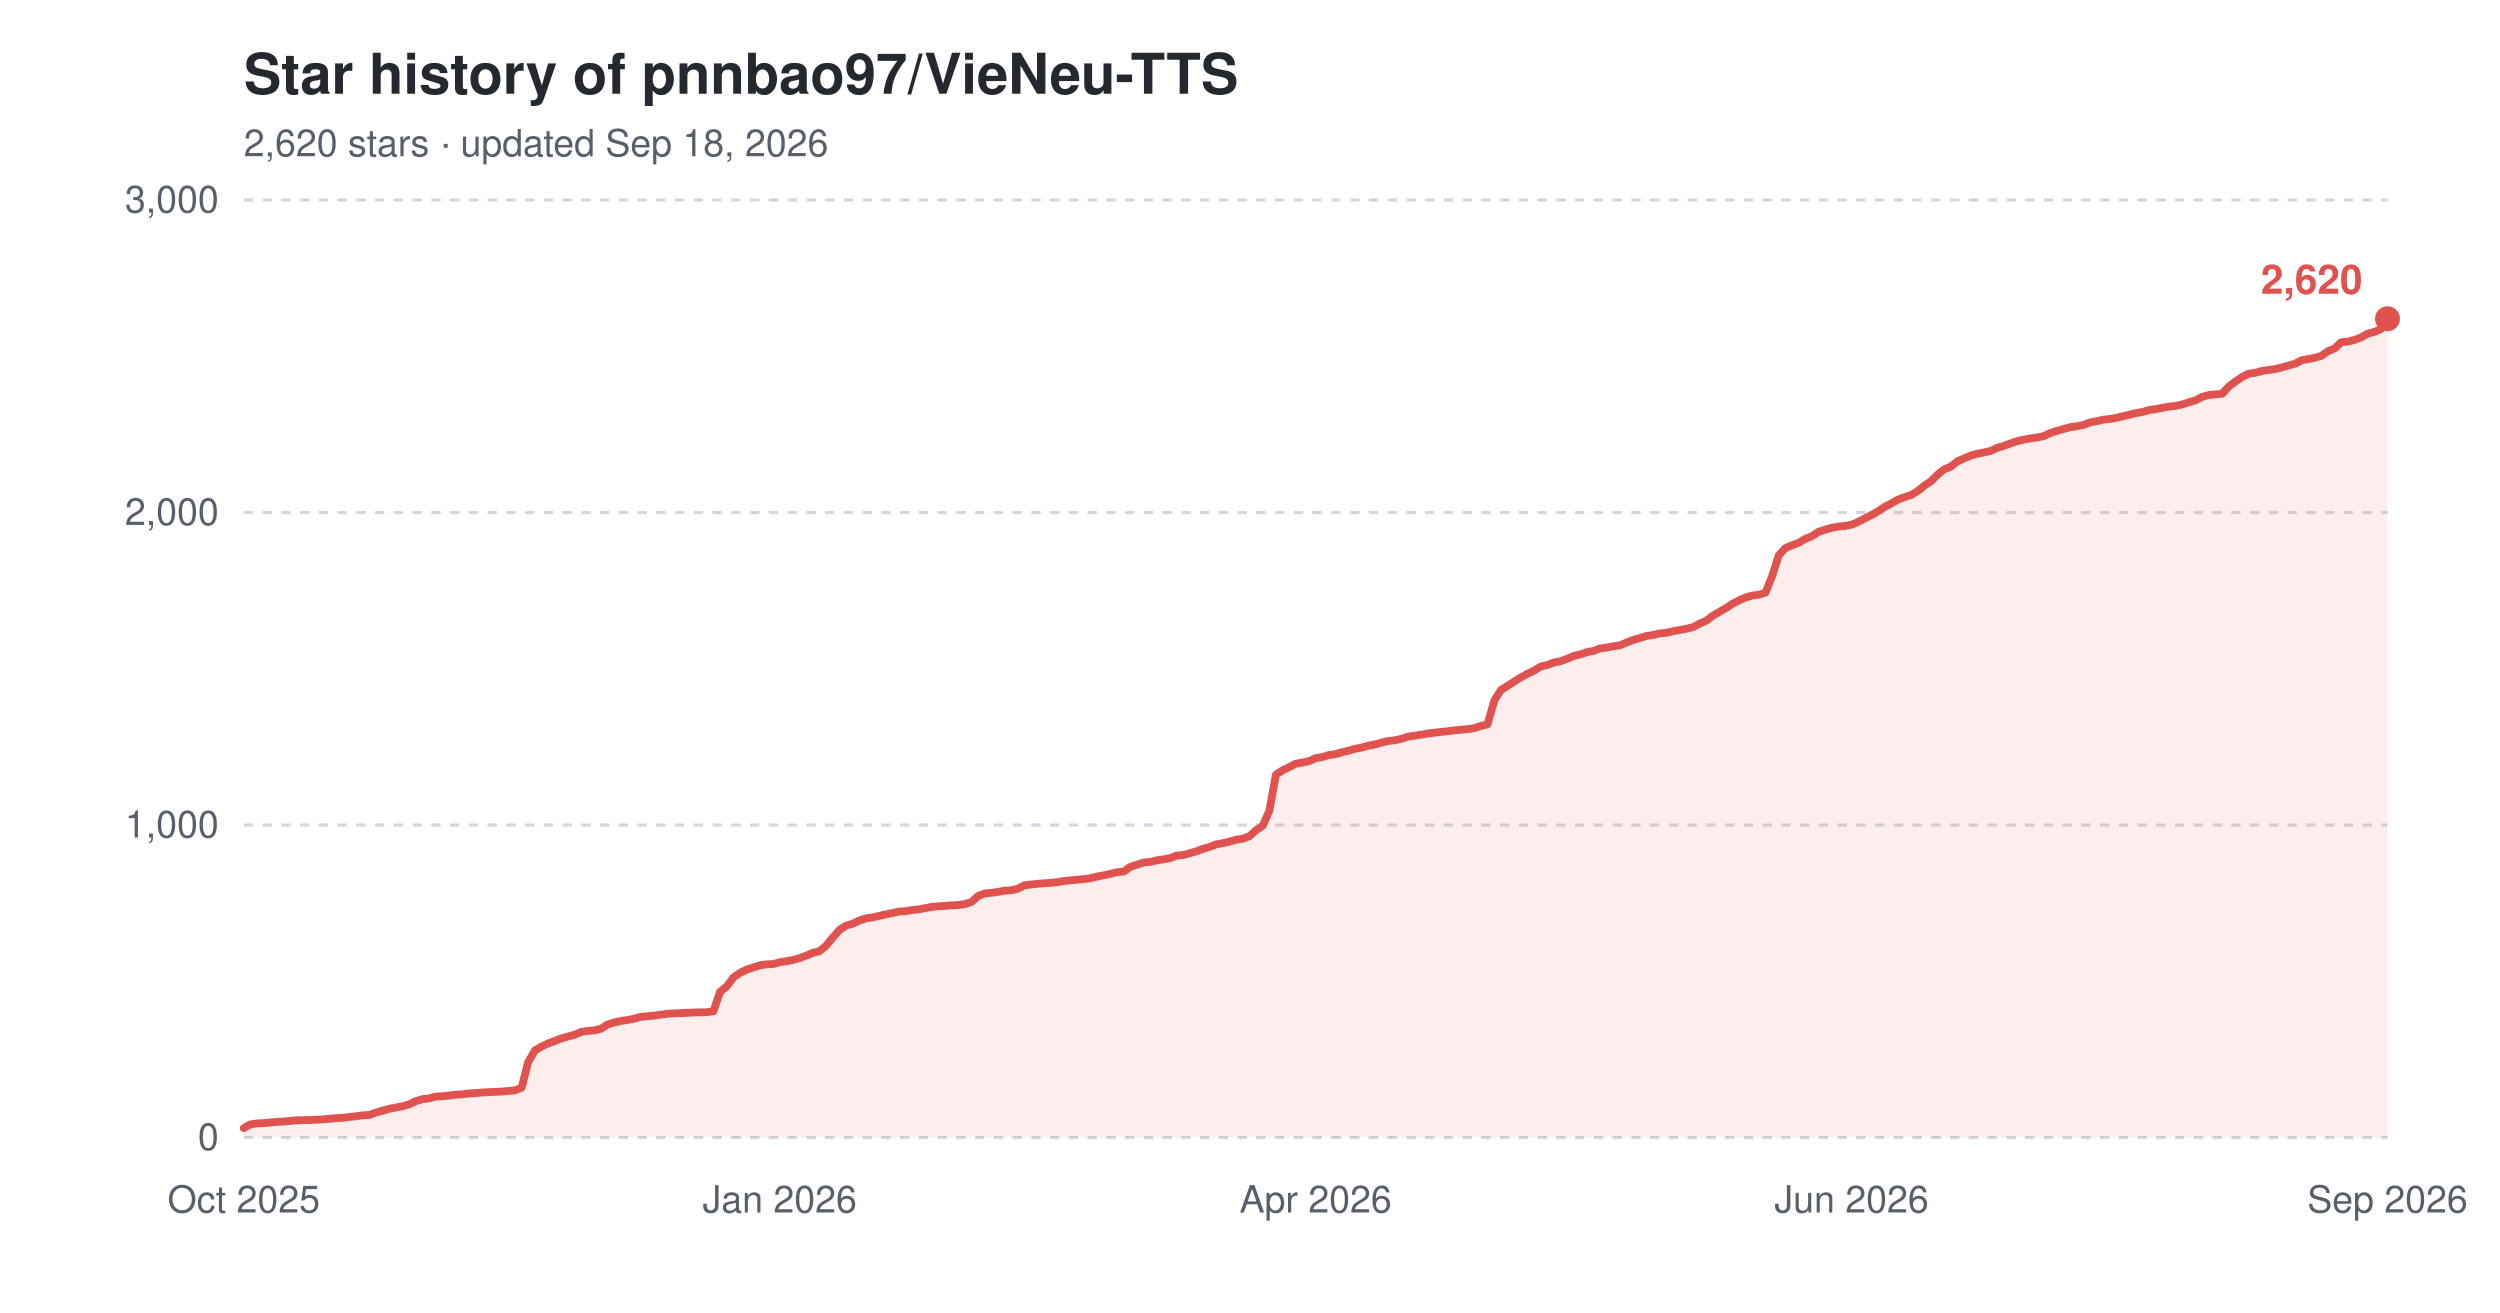
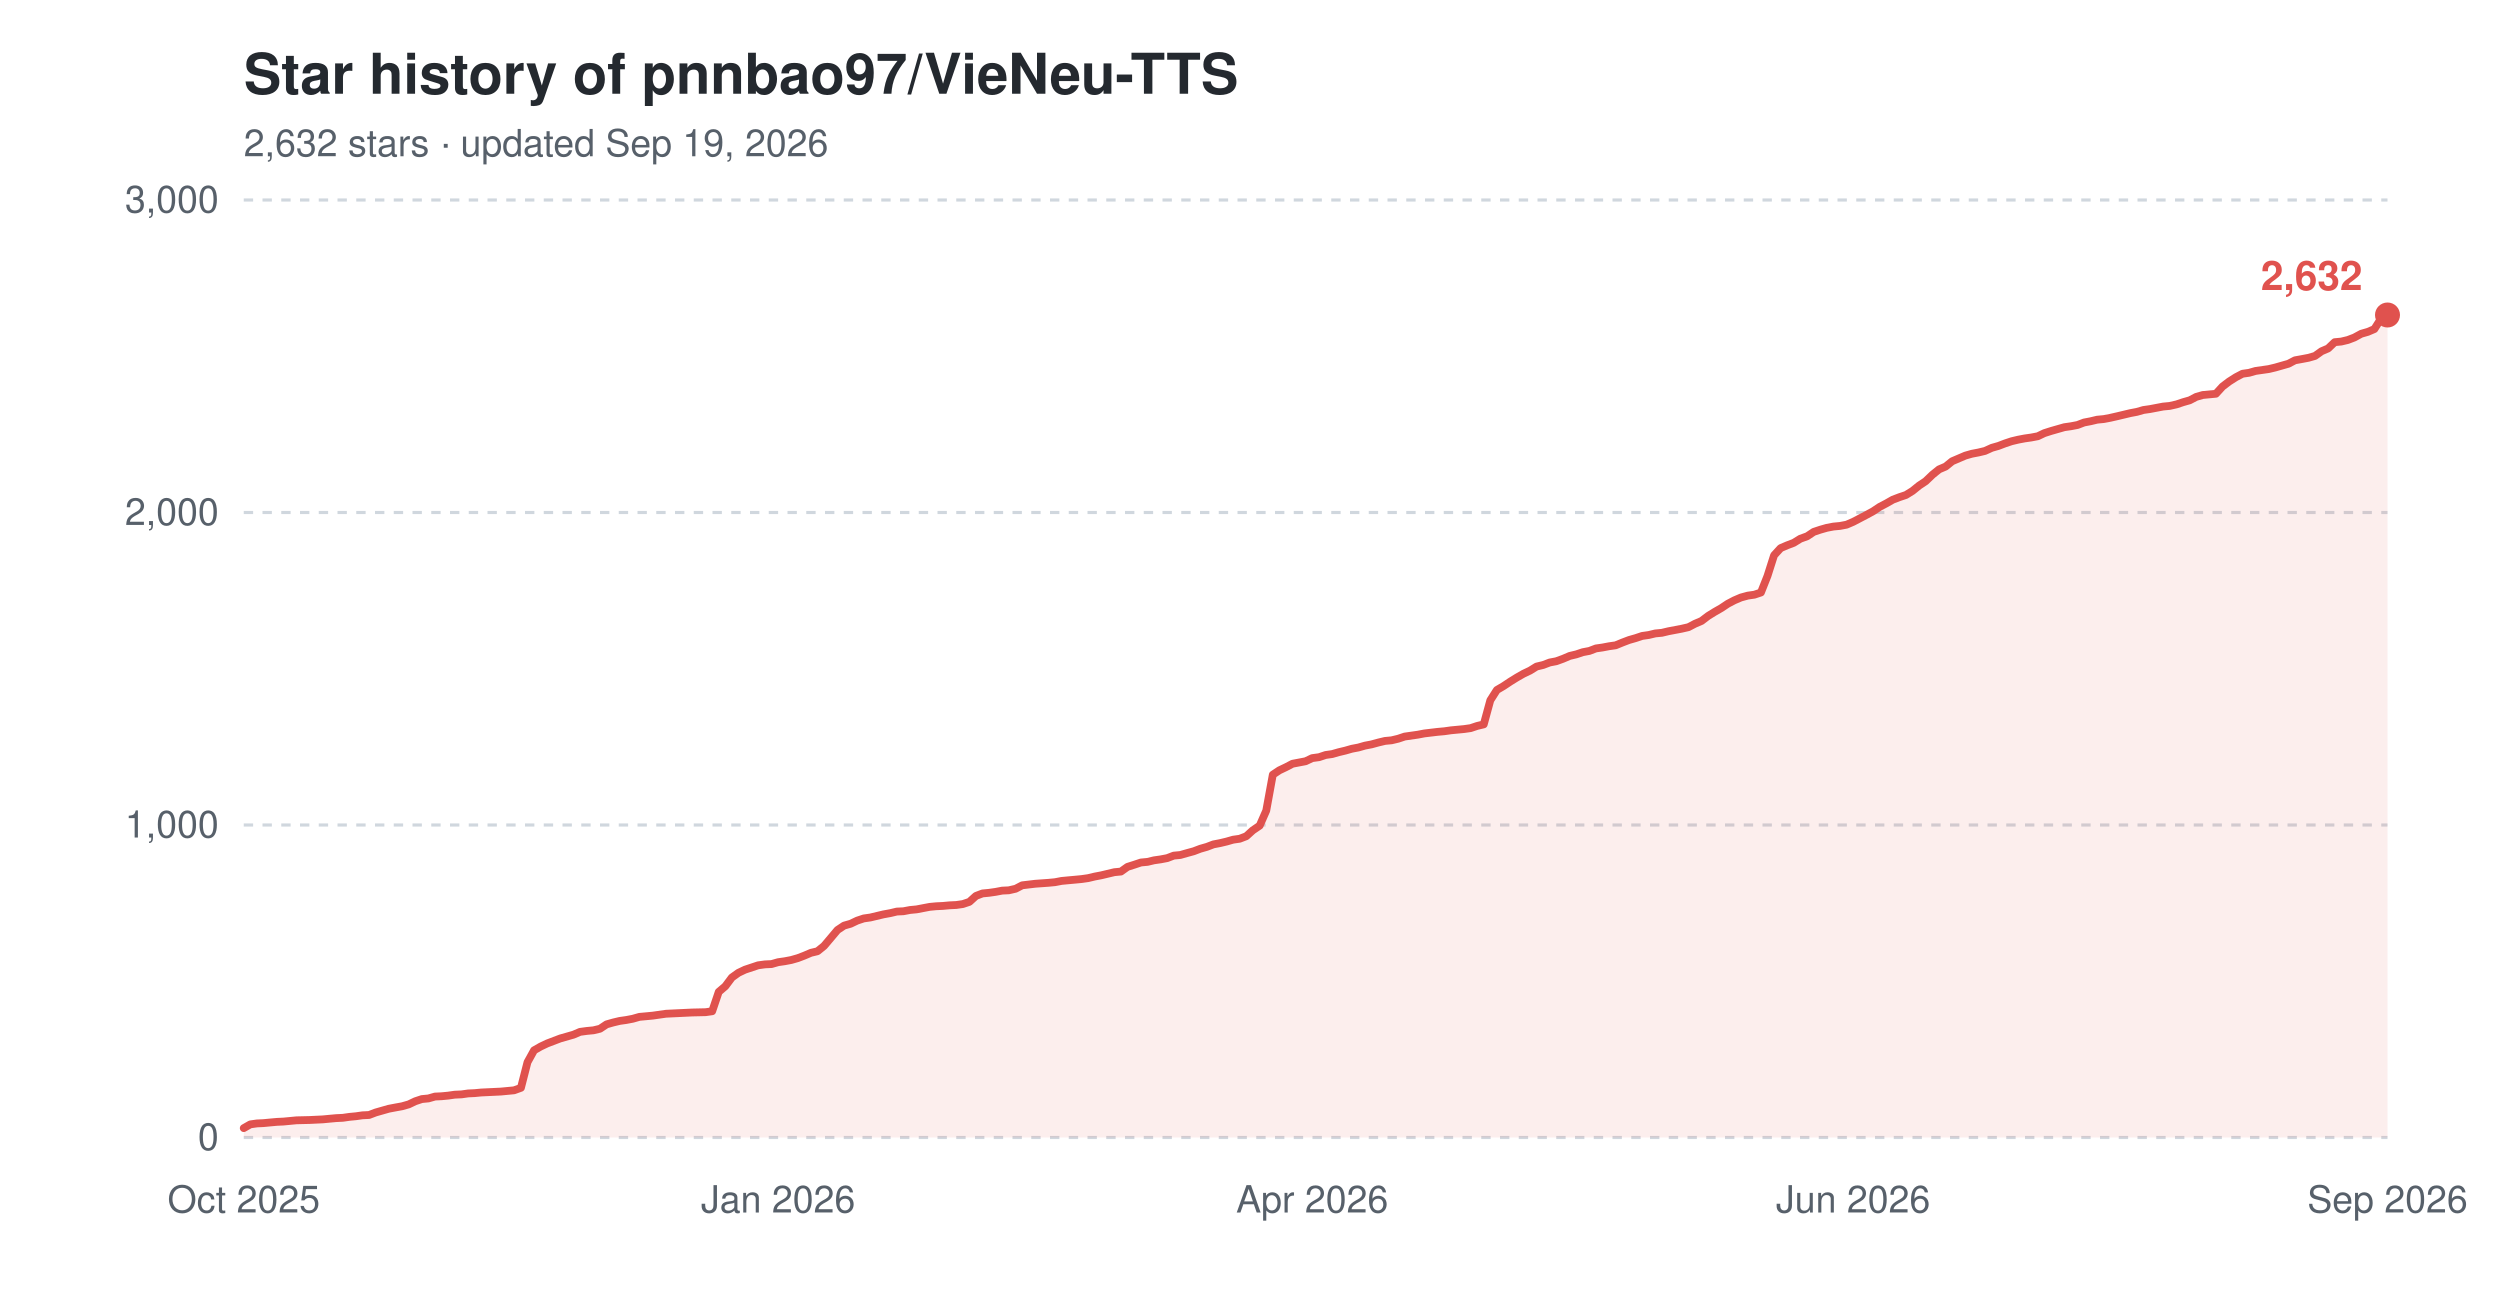
<svg xmlns="http://www.w3.org/2000/svg" width="800" height="420" viewBox="0 0 800 420" role="img" aria-label="Star history of pnnbao97/VieNeu-TTS">
  <text x="78" y="30" font-family="-apple-system,'Segoe UI',Helvetica,Arial,sans-serif" font-size="18" font-weight="600" fill="#24292f">Star history of pnnbao97/VieNeu-TTS</text>
-   <text x="78" y="50" font-family="-apple-system,'Segoe UI',Helvetica,Arial,sans-serif" font-size="12" fill="#57606a">2,620 stars · updated Sep 18, 2026</text>
+   <text x="78" y="50" font-family="-apple-system,'Segoe UI',Helvetica,Arial,sans-serif" font-size="12" fill="#57606a">2,632 stars · updated Sep 19, 2026</text>
  <line x1="78" y1="364.0" x2="764" y2="364.0" stroke="#d0d7de" stroke-width="1" stroke-dasharray="3,3" />
  <text x="70" y="368.0" font-family="-apple-system,'Segoe UI',Helvetica,Arial,sans-serif" font-size="12" text-anchor="end" fill="#57606a">0</text>
  <line x1="78" y1="264.0" x2="764" y2="264.0" stroke="#d0d7de" stroke-width="1" stroke-dasharray="3,3" />
  <text x="70" y="268.0" font-family="-apple-system,'Segoe UI',Helvetica,Arial,sans-serif" font-size="12" text-anchor="end" fill="#57606a">1,000</text>
  <line x1="78" y1="164.0" x2="764" y2="164.0" stroke="#d0d7de" stroke-width="1" stroke-dasharray="3,3" />
  <text x="70" y="168.0" font-family="-apple-system,'Segoe UI',Helvetica,Arial,sans-serif" font-size="12" text-anchor="end" fill="#57606a">2,000</text>
  <line x1="78" y1="64.0" x2="764" y2="64.0" stroke="#d0d7de" stroke-width="1" stroke-dasharray="3,3" />
  <text x="70" y="68.0" font-family="-apple-system,'Segoe UI',Helvetica,Arial,sans-serif" font-size="12" text-anchor="end" fill="#57606a">3,000</text>
  <text x="78.0" y="388" font-family="-apple-system,'Segoe UI',Helvetica,Arial,sans-serif" font-size="12" text-anchor="middle" fill="#57606a">Oct 2025</text>
-   <text x="249.5" y="388" font-family="-apple-system,'Segoe UI',Helvetica,Arial,sans-serif" font-size="12" text-anchor="middle" fill="#57606a">Jan 2026</text>
-   <text x="421.0" y="388" font-family="-apple-system,'Segoe UI',Helvetica,Arial,sans-serif" font-size="12" text-anchor="middle" fill="#57606a">Apr 2026</text>
-   <text x="592.5" y="388" font-family="-apple-system,'Segoe UI',Helvetica,Arial,sans-serif" font-size="12" text-anchor="middle" fill="#57606a">Jun 2026</text>
+   <text x="249.0" y="388" font-family="-apple-system,'Segoe UI',Helvetica,Arial,sans-serif" font-size="12" text-anchor="middle" fill="#57606a">Jan 2026</text>
+   <text x="419.9" y="388" font-family="-apple-system,'Segoe UI',Helvetica,Arial,sans-serif" font-size="12" text-anchor="middle" fill="#57606a">Apr 2026</text>
+   <text x="593.0" y="388" font-family="-apple-system,'Segoe UI',Helvetica,Arial,sans-serif" font-size="12" text-anchor="middle" fill="#57606a">Jun 2026</text>
  <text x="764.0" y="388" font-family="-apple-system,'Segoe UI',Helvetica,Arial,sans-serif" font-size="12" text-anchor="middle" fill="#57606a">Sep 2026</text>
-   <path d="M78.0,361.0 L80.1,359.8 L82.2,359.5 L84.4,359.4 L86.5,359.2 L88.6,359.0 L90.7,358.9 L92.8,358.7 L94.9,358.5 L99.2,358.4 L103.4,358.2 L105.5,358.0 L107.6,357.8 L109.8,357.7 L111.9,357.4 L114.0,357.2 L116.1,356.9 L118.2,356.8 L120.3,356.0 L122.5,355.4 L124.6,354.8 L126.7,354.4 L128.8,354.0 L130.9,353.4 L133.0,352.4 L135.2,351.7 L137.3,351.5 L139.4,350.9 L141.5,350.8 L143.6,350.6 L145.8,350.3 L147.9,350.2 L150.0,349.9 L152.1,349.8 L154.2,349.6 L160.6,349.3 L162.7,349.1 L164.8,348.9 L166.9,348.1 L169.0,339.9 L171.2,336.1 L173.3,334.9 L175.4,333.9 L177.5,333.1 L179.6,332.3 L181.7,331.7 L183.9,331.1 L186.0,330.2 L188.1,329.9 L190.2,329.7 L192.3,329.2 L194.5,327.8 L196.6,327.2 L198.7,326.7 L200.8,326.4 L202.9,326.0 L205.0,325.4 L207.2,325.2 L209.3,325.0 L211.4,324.7 L213.5,324.4 L215.6,324.3 L217.7,324.2 L222.0,324.0 L226.2,323.9 L228.3,323.6 L230.4,317.4 L232.6,315.6 L234.7,312.8 L236.8,311.3 L238.9,310.3 L241.0,309.6 L243.1,308.9 L245.3,308.6 L247.4,308.5 L249.5,307.9 L251.6,307.6 L253.7,307.2 L255.9,306.6 L258.0,305.8 L260.1,304.9 L262.2,304.4 L264.3,302.7 L266.4,300.1 L268.6,297.6 L270.7,296.2 L272.8,295.6 L274.9,294.6 L277.0,293.9 L279.1,293.6 L281.3,293.1 L283.4,292.6 L285.5,292.2 L287.6,291.7 L289.7,291.6 L291.8,291.2 L294.0,291.0 L296.1,290.6 L298.2,290.2 L300.3,290.0 L302.4,289.9 L304.5,289.7 L306.7,289.6 L308.8,289.3 L310.9,288.6 L313.0,286.7 L315.1,285.9 L317.3,285.7 L319.4,285.4 L321.5,285.0 L323.6,284.9 L325.7,284.4 L327.8,283.3 L332.1,282.8 L336.3,282.5 L338.4,282.3 L340.5,281.9 L342.7,281.7 L344.8,281.5 L346.9,281.3 L349.0,281.0 L351.1,280.5 L353.2,280.1 L355.4,279.6 L357.5,279.1 L359.6,278.9 L361.7,277.4 L363.8,276.7 L366.0,276.0 L368.1,275.8 L370.2,275.3 L372.3,275.0 L374.4,274.6 L376.5,273.8 L378.7,273.6 L380.8,273.0 L382.9,272.4 L385.0,271.6 L387.1,271.0 L389.2,270.2 L391.4,269.8 L393.5,269.3 L395.6,268.7 L397.7,268.4 L399.8,267.6 L401.9,265.7 L404.1,264.2 L406.2,259.4 L408.3,247.9 L410.4,246.5 L412.5,245.5 L414.6,244.4 L416.8,244.0 L418.9,243.6 L421.0,242.6 L423.1,242.3 L425.2,241.6 L427.4,241.3 L429.5,240.7 L431.6,240.2 L433.7,239.6 L435.8,239.2 L437.9,238.6 L440.1,238.2 L442.2,237.6 L444.3,237.1 L446.4,236.9 L448.5,236.4 L450.6,235.7 L452.8,235.4 L454.9,235.1 L457.0,234.7 L461.2,234.2 L463.3,234.0 L465.5,233.7 L467.6,233.5 L469.7,233.3 L471.8,233.0 L473.9,232.3 L476.0,231.8 L478.2,224.1 L480.3,220.8 L482.4,219.5 L484.5,218.1 L486.6,216.8 L488.8,215.6 L490.9,214.6 L493.0,213.3 L495.1,212.8 L497.2,212.0 L499.3,211.6 L501.5,210.8 L503.6,209.9 L505.7,209.4 L507.8,208.7 L509.9,208.3 L512.0,207.5 L514.2,207.2 L516.3,206.8 L518.4,206.5 L520.5,205.6 L522.6,204.8 L524.7,204.2 L526.9,203.5 L529.0,203.2 L531.1,202.7 L533.2,202.5 L535.3,202.0 L537.5,201.6 L539.6,201.2 L541.7,200.7 L543.8,199.6 L545.9,198.7 L548.0,197.1 L550.2,195.8 L552.3,194.6 L554.4,193.2 L556.5,192.1 L558.6,191.2 L560.7,190.6 L562.9,190.3 L565.0,189.6 L567.1,184.3 L569.2,177.7 L571.3,175.4 L573.4,174.5 L575.6,173.7 L577.7,172.4 L579.8,171.6 L581.9,170.2 L584.0,169.5 L586.1,168.9 L588.3,168.5 L590.4,168.3 L592.5,167.9 L594.6,167.0 L596.7,165.9 L598.9,164.8 L601.0,163.6 L603.1,162.2 L605.2,161.1 L607.3,159.9 L609.4,159.1 L611.6,158.4 L613.7,157.1 L615.8,155.4 L617.9,154.0 L620.0,151.9 L622.1,150.2 L624.3,149.3 L626.4,147.6 L628.5,146.7 L630.6,145.8 L632.7,145.2 L634.8,144.8 L637.0,144.3 L639.1,143.3 L641.2,142.7 L643.3,141.9 L645.4,141.2 L647.5,140.7 L649.7,140.3 L651.8,140.0 L653.9,139.6 L656.0,138.6 L658.1,137.9 L660.3,137.3 L662.4,136.7 L664.5,136.4 L666.6,136.0 L668.7,135.2 L670.8,134.8 L673.0,134.3 L675.1,134.1 L677.2,133.7 L679.3,133.2 L681.4,132.7 L683.5,132.2 L685.7,131.8 L687.8,131.2 L689.9,130.9 L692.0,130.5 L694.1,130.1 L696.2,129.9 L698.4,129.4 L700.5,128.7 L702.6,128.1 L704.7,127.0 L706.8,126.4 L709.0,126.2 L711.1,126.0 L713.2,123.7 L715.3,122.1 L717.4,120.7 L719.5,119.6 L721.7,119.3 L723.8,118.7 L725.9,118.4 L728.0,118.1 L730.1,117.6 L732.2,117.0 L734.4,116.4 L736.5,115.3 L738.6,114.9 L740.7,114.5 L742.8,113.9 L744.9,112.4 L747.1,111.5 L749.2,109.5 L751.3,109.3 L753.4,108.8 L755.5,108.0 L757.6,106.8 L759.8,106.2 L761.9,105.3 L764.0,102.0 L764.0,364.0 L78.0,364.0 Z" fill="#e0524e" fill-opacity="0.10" />
-   <path d="M78.0,361.0 L80.1,359.8 L82.2,359.5 L84.4,359.4 L86.5,359.2 L88.6,359.0 L90.7,358.9 L92.8,358.7 L94.9,358.5 L99.2,358.4 L103.4,358.2 L105.5,358.0 L107.6,357.8 L109.8,357.7 L111.9,357.4 L114.0,357.2 L116.1,356.9 L118.2,356.8 L120.3,356.0 L122.5,355.4 L124.6,354.8 L126.7,354.4 L128.8,354.0 L130.9,353.4 L133.0,352.4 L135.2,351.7 L137.3,351.5 L139.4,350.9 L141.5,350.8 L143.6,350.6 L145.8,350.3 L147.9,350.2 L150.0,349.9 L152.1,349.8 L154.2,349.6 L160.6,349.3 L162.7,349.1 L164.8,348.9 L166.9,348.1 L169.0,339.9 L171.2,336.1 L173.3,334.9 L175.4,333.9 L177.5,333.1 L179.6,332.3 L181.7,331.7 L183.9,331.1 L186.0,330.2 L188.1,329.9 L190.2,329.7 L192.3,329.2 L194.5,327.8 L196.6,327.2 L198.7,326.7 L200.8,326.4 L202.9,326.0 L205.0,325.4 L207.2,325.2 L209.3,325.0 L211.4,324.7 L213.5,324.4 L215.6,324.3 L217.7,324.2 L222.0,324.0 L226.2,323.9 L228.3,323.6 L230.4,317.4 L232.6,315.6 L234.7,312.8 L236.8,311.3 L238.9,310.3 L241.0,309.6 L243.1,308.9 L245.3,308.6 L247.4,308.5 L249.5,307.9 L251.6,307.6 L253.7,307.2 L255.9,306.6 L258.0,305.8 L260.1,304.9 L262.2,304.4 L264.3,302.7 L266.4,300.1 L268.6,297.6 L270.7,296.2 L272.8,295.6 L274.9,294.6 L277.0,293.9 L279.1,293.6 L281.3,293.1 L283.4,292.6 L285.5,292.2 L287.6,291.7 L289.7,291.6 L291.8,291.2 L294.0,291.0 L296.1,290.6 L298.2,290.2 L300.3,290.0 L302.4,289.9 L304.5,289.7 L306.7,289.6 L308.8,289.3 L310.9,288.6 L313.0,286.7 L315.1,285.9 L317.3,285.7 L319.4,285.4 L321.5,285.0 L323.6,284.9 L325.7,284.4 L327.8,283.3 L332.1,282.8 L336.3,282.5 L338.4,282.3 L340.5,281.9 L342.7,281.7 L344.8,281.5 L346.9,281.3 L349.0,281.0 L351.1,280.5 L353.2,280.1 L355.4,279.6 L357.5,279.1 L359.6,278.9 L361.7,277.4 L363.8,276.7 L366.0,276.0 L368.1,275.8 L370.2,275.3 L372.3,275.0 L374.4,274.6 L376.5,273.8 L378.7,273.6 L380.8,273.0 L382.9,272.4 L385.0,271.6 L387.1,271.0 L389.2,270.2 L391.4,269.8 L393.5,269.3 L395.6,268.7 L397.7,268.4 L399.8,267.6 L401.9,265.7 L404.1,264.2 L406.2,259.4 L408.3,247.9 L410.4,246.5 L412.5,245.5 L414.6,244.4 L416.8,244.0 L418.9,243.6 L421.0,242.6 L423.1,242.3 L425.2,241.6 L427.4,241.3 L429.5,240.7 L431.6,240.2 L433.7,239.6 L435.8,239.2 L437.9,238.6 L440.1,238.2 L442.2,237.6 L444.3,237.1 L446.4,236.9 L448.5,236.4 L450.6,235.7 L452.8,235.4 L454.9,235.1 L457.0,234.7 L461.2,234.2 L463.3,234.0 L465.5,233.7 L467.6,233.5 L469.7,233.3 L471.8,233.0 L473.9,232.3 L476.0,231.8 L478.2,224.1 L480.3,220.8 L482.4,219.5 L484.5,218.1 L486.6,216.8 L488.8,215.6 L490.9,214.6 L493.0,213.3 L495.1,212.8 L497.2,212.0 L499.3,211.6 L501.5,210.8 L503.6,209.9 L505.7,209.4 L507.8,208.7 L509.9,208.3 L512.0,207.5 L514.2,207.2 L516.3,206.8 L518.4,206.5 L520.5,205.6 L522.6,204.8 L524.7,204.2 L526.9,203.5 L529.0,203.2 L531.1,202.7 L533.2,202.5 L535.3,202.0 L537.5,201.6 L539.6,201.2 L541.7,200.7 L543.8,199.6 L545.9,198.7 L548.0,197.1 L550.2,195.8 L552.3,194.6 L554.4,193.2 L556.5,192.1 L558.6,191.2 L560.7,190.6 L562.9,190.3 L565.0,189.6 L567.1,184.3 L569.2,177.7 L571.3,175.4 L573.4,174.5 L575.6,173.7 L577.7,172.4 L579.8,171.6 L581.9,170.2 L584.0,169.5 L586.1,168.9 L588.3,168.5 L590.4,168.3 L592.5,167.9 L594.6,167.0 L596.7,165.9 L598.9,164.8 L601.0,163.6 L603.1,162.2 L605.2,161.1 L607.3,159.9 L609.4,159.1 L611.6,158.4 L613.7,157.1 L615.8,155.4 L617.9,154.0 L620.0,151.9 L622.1,150.2 L624.3,149.3 L626.4,147.6 L628.5,146.7 L630.6,145.8 L632.7,145.2 L634.8,144.8 L637.0,144.3 L639.1,143.3 L641.2,142.7 L643.3,141.9 L645.4,141.2 L647.5,140.7 L649.7,140.3 L651.8,140.0 L653.9,139.6 L656.0,138.6 L658.1,137.9 L660.3,137.3 L662.4,136.7 L664.5,136.4 L666.6,136.0 L668.7,135.2 L670.8,134.8 L673.0,134.3 L675.1,134.1 L677.2,133.7 L679.3,133.2 L681.4,132.7 L683.5,132.2 L685.7,131.8 L687.8,131.2 L689.9,130.9 L692.0,130.5 L694.1,130.1 L696.2,129.9 L698.4,129.4 L700.5,128.7 L702.6,128.1 L704.7,127.0 L706.8,126.4 L709.0,126.2 L711.1,126.0 L713.2,123.7 L715.3,122.1 L717.4,120.7 L719.5,119.6 L721.7,119.3 L723.8,118.7 L725.9,118.4 L728.0,118.1 L730.1,117.6 L732.2,117.0 L734.4,116.4 L736.5,115.3 L738.6,114.9 L740.7,114.5 L742.8,113.9 L744.9,112.4 L747.1,111.5 L749.2,109.5 L751.3,109.3 L753.4,108.8 L755.5,108.0 L757.6,106.8 L759.8,106.2 L761.9,105.3 L764.0,102.0" fill="none" stroke="#e0524e" stroke-width="2.5" stroke-linejoin="round" stroke-linecap="round" />
-   <circle cx="764.0" cy="102.0" r="4" fill="#e0524e" />
-   <text x="756.0" y="94.0" font-family="-apple-system,'Segoe UI',Helvetica,Arial,sans-serif" font-size="13" font-weight="600" text-anchor="end" fill="#e0524e">2,620</text>
+   <path d="M78.0,361.0 L80.1,359.8 L82.2,359.5 L84.3,359.4 L86.4,359.2 L88.6,359.0 L90.7,358.9 L92.8,358.7 L94.9,358.5 L99.1,358.4 L103.3,358.2 L105.4,358.0 L107.6,357.8 L109.7,357.7 L111.8,357.4 L113.9,357.2 L116.0,356.9 L118.1,356.8 L120.2,356.0 L122.3,355.4 L124.4,354.8 L126.5,354.4 L128.7,354.0 L130.8,353.4 L132.9,352.4 L135.0,351.7 L137.1,351.5 L139.2,350.9 L141.3,350.8 L143.4,350.6 L145.5,350.3 L147.7,350.2 L149.8,349.9 L151.9,349.8 L154.0,349.6 L160.3,349.3 L162.4,349.1 L164.5,348.9 L166.7,348.1 L168.8,339.9 L170.9,336.1 L173.0,334.9 L175.1,333.9 L177.2,333.1 L179.3,332.3 L181.4,331.7 L183.5,331.1 L185.6,330.2 L187.8,329.9 L189.9,329.7 L192.0,329.2 L194.1,327.8 L196.2,327.2 L198.3,326.7 L200.4,326.4 L202.5,326.0 L204.6,325.4 L206.8,325.2 L208.9,325.0 L211.0,324.7 L213.1,324.4 L215.2,324.3 L217.3,324.2 L221.5,324.0 L225.8,323.9 L227.9,323.6 L230.0,317.4 L232.1,315.6 L234.2,312.8 L236.3,311.3 L238.4,310.3 L240.5,309.6 L242.6,308.9 L244.8,308.6 L246.9,308.5 L249.0,307.9 L251.1,307.6 L253.2,307.2 L255.3,306.6 L257.4,305.8 L259.5,304.9 L261.6,304.4 L263.7,302.7 L265.9,300.1 L268.0,297.6 L270.1,296.2 L272.2,295.6 L274.3,294.6 L276.4,293.9 L278.5,293.6 L280.6,293.1 L282.7,292.6 L284.9,292.2 L287.0,291.7 L289.1,291.6 L291.2,291.2 L293.3,291.0 L295.4,290.6 L297.5,290.2 L299.6,290.0 L301.7,289.9 L303.9,289.7 L306.0,289.6 L308.1,289.3 L310.2,288.6 L312.3,286.7 L314.4,285.9 L316.5,285.7 L318.6,285.4 L320.7,285.0 L322.8,284.9 L325.0,284.4 L327.1,283.3 L331.3,282.8 L335.5,282.5 L337.6,282.3 L339.7,281.9 L341.8,281.7 L344.0,281.5 L346.1,281.3 L348.2,281.0 L350.3,280.5 L352.4,280.1 L354.5,279.6 L356.6,279.1 L358.7,278.9 L360.8,277.4 L363.0,276.7 L365.1,276.0 L367.2,275.8 L369.3,275.3 L371.4,275.0 L373.5,274.6 L375.6,273.8 L377.7,273.6 L379.8,273.0 L382.0,272.4 L384.1,271.6 L386.2,271.0 L388.3,270.2 L390.4,269.8 L392.5,269.3 L394.6,268.7 L396.7,268.4 L398.8,267.6 L400.9,265.7 L403.1,264.2 L405.2,259.4 L407.3,247.9 L409.4,246.5 L411.5,245.5 L413.6,244.4 L415.7,244.0 L417.8,243.6 L419.9,242.6 L422.1,242.3 L424.2,241.6 L426.3,241.3 L428.4,240.7 L430.5,240.2 L432.6,239.6 L434.7,239.2 L436.8,238.6 L438.9,238.2 L441.1,237.6 L443.2,237.1 L445.3,236.9 L447.4,236.4 L449.5,235.7 L451.6,235.4 L453.7,235.1 L455.8,234.7 L460.0,234.2 L462.2,234.0 L464.3,233.7 L466.4,233.5 L468.5,233.3 L470.6,233.0 L472.7,232.3 L474.8,231.8 L476.9,224.1 L479.0,220.8 L481.2,219.5 L483.3,218.1 L485.4,216.8 L487.5,215.6 L489.6,214.6 L491.7,213.3 L493.8,212.8 L495.9,212.0 L498.0,211.6 L500.2,210.8 L502.3,209.9 L504.4,209.4 L506.5,208.7 L508.6,208.3 L510.7,207.5 L512.8,207.2 L514.9,206.8 L517.0,206.5 L519.2,205.6 L521.3,204.8 L523.4,204.2 L525.5,203.5 L527.6,203.2 L529.7,202.7 L531.8,202.5 L533.9,202.0 L536.0,201.6 L538.1,201.2 L540.3,200.7 L542.4,199.6 L544.5,198.7 L546.6,197.1 L548.7,195.8 L550.8,194.6 L552.9,193.2 L555.0,192.1 L557.1,191.2 L559.3,190.6 L561.4,190.3 L563.5,189.6 L565.6,184.3 L567.7,177.7 L569.8,175.4 L571.9,174.5 L574.0,173.7 L576.1,172.4 L578.3,171.6 L580.4,170.2 L582.5,169.5 L584.6,168.9 L586.7,168.5 L588.8,168.3 L590.9,167.9 L593.0,167.0 L595.1,165.9 L597.2,164.8 L599.4,163.6 L601.5,162.2 L603.6,161.1 L605.7,159.9 L607.8,159.1 L609.9,158.4 L612.0,157.1 L614.1,155.4 L616.2,154.0 L618.4,151.9 L620.5,150.2 L622.6,149.3 L624.7,147.6 L626.8,146.7 L628.9,145.8 L631.0,145.2 L633.1,144.8 L635.2,144.3 L637.4,143.3 L639.5,142.7 L641.6,141.9 L643.7,141.2 L645.8,140.7 L647.9,140.3 L650.0,140.0 L652.1,139.6 L654.2,138.6 L656.4,137.9 L658.5,137.3 L660.6,136.7 L662.7,136.4 L664.8,136.0 L666.9,135.2 L669.0,134.8 L671.1,134.3 L673.2,134.1 L675.3,133.7 L677.5,133.2 L679.6,132.7 L681.7,132.2 L683.8,131.8 L685.9,131.2 L688.0,130.9 L690.1,130.5 L692.2,130.1 L694.3,129.9 L696.5,129.4 L698.6,128.7 L700.7,128.1 L702.8,127.0 L704.9,126.4 L707.0,126.2 L709.1,126.0 L711.2,123.7 L713.3,122.1 L715.5,120.7 L717.6,119.6 L719.7,119.3 L721.8,118.7 L723.9,118.4 L726.0,118.1 L728.1,117.6 L730.2,117.0 L732.3,116.4 L734.4,115.3 L736.6,114.9 L738.7,114.5 L740.8,113.9 L742.9,112.4 L745.0,111.5 L747.1,109.5 L749.2,109.3 L751.3,108.8 L753.4,108.0 L755.6,106.8 L757.7,106.2 L759.8,105.3 L761.9,102.0 L764.0,100.8 L764.0,364.0 L78.0,364.0 Z" fill="#e0524e" fill-opacity="0.10" />
+   <path d="M78.0,361.0 L80.1,359.8 L82.2,359.5 L84.3,359.4 L86.4,359.2 L88.6,359.0 L90.7,358.9 L92.8,358.7 L94.9,358.5 L99.1,358.4 L103.3,358.2 L105.4,358.0 L107.6,357.8 L109.7,357.7 L111.8,357.4 L113.9,357.2 L116.0,356.9 L118.1,356.8 L120.2,356.0 L122.3,355.4 L124.4,354.8 L126.5,354.4 L128.7,354.0 L130.8,353.4 L132.9,352.4 L135.0,351.7 L137.1,351.5 L139.2,350.9 L141.3,350.8 L143.4,350.6 L145.5,350.3 L147.7,350.2 L149.8,349.9 L151.9,349.8 L154.0,349.6 L160.3,349.3 L162.4,349.1 L164.5,348.9 L166.7,348.1 L168.8,339.9 L170.9,336.1 L173.0,334.9 L175.1,333.9 L177.2,333.1 L179.3,332.3 L181.4,331.7 L183.5,331.1 L185.6,330.2 L187.8,329.9 L189.9,329.7 L192.0,329.2 L194.1,327.8 L196.2,327.2 L198.3,326.7 L200.4,326.4 L202.5,326.0 L204.6,325.4 L206.8,325.2 L208.9,325.0 L211.0,324.7 L213.1,324.4 L215.2,324.3 L217.3,324.2 L221.5,324.0 L225.8,323.9 L227.9,323.6 L230.0,317.4 L232.1,315.6 L234.2,312.8 L236.3,311.3 L238.4,310.3 L240.5,309.6 L242.6,308.9 L244.8,308.6 L246.9,308.5 L249.0,307.9 L251.1,307.6 L253.2,307.2 L255.3,306.6 L257.4,305.8 L259.5,304.9 L261.6,304.4 L263.7,302.7 L265.9,300.1 L268.0,297.6 L270.1,296.2 L272.2,295.6 L274.3,294.6 L276.4,293.9 L278.5,293.6 L280.6,293.1 L282.7,292.6 L284.9,292.2 L287.0,291.7 L289.1,291.6 L291.2,291.2 L293.3,291.0 L295.4,290.6 L297.5,290.2 L299.6,290.0 L301.7,289.9 L303.9,289.7 L306.0,289.6 L308.1,289.3 L310.2,288.6 L312.3,286.7 L314.4,285.9 L316.5,285.7 L318.6,285.4 L320.7,285.0 L322.8,284.9 L325.0,284.4 L327.1,283.3 L331.3,282.8 L335.5,282.5 L337.6,282.3 L339.7,281.9 L341.8,281.7 L344.0,281.5 L346.1,281.3 L348.2,281.0 L350.3,280.5 L352.4,280.1 L354.5,279.6 L356.6,279.1 L358.7,278.9 L360.8,277.4 L363.0,276.7 L365.1,276.0 L367.2,275.8 L369.3,275.3 L371.4,275.0 L373.5,274.6 L375.6,273.8 L377.7,273.6 L379.8,273.0 L382.0,272.4 L384.1,271.6 L386.2,271.0 L388.3,270.2 L390.4,269.8 L392.5,269.3 L394.6,268.7 L396.7,268.4 L398.8,267.6 L400.9,265.7 L403.1,264.2 L405.2,259.4 L407.3,247.9 L409.4,246.5 L411.5,245.5 L413.6,244.4 L415.7,244.0 L417.8,243.6 L419.9,242.6 L422.1,242.3 L424.2,241.6 L426.3,241.3 L428.4,240.7 L430.5,240.2 L432.6,239.6 L434.7,239.2 L436.8,238.6 L438.9,238.2 L441.1,237.6 L443.2,237.1 L445.3,236.9 L447.4,236.4 L449.5,235.7 L451.6,235.4 L453.7,235.1 L455.8,234.7 L460.0,234.2 L462.2,234.0 L464.3,233.7 L466.4,233.5 L468.5,233.3 L470.6,233.0 L472.7,232.3 L474.8,231.8 L476.9,224.1 L479.0,220.8 L481.2,219.5 L483.3,218.1 L485.4,216.8 L487.5,215.6 L489.6,214.6 L491.7,213.3 L493.8,212.8 L495.9,212.0 L498.0,211.6 L500.2,210.8 L502.3,209.9 L504.4,209.4 L506.5,208.7 L508.6,208.3 L510.7,207.5 L512.8,207.2 L514.9,206.8 L517.0,206.5 L519.2,205.6 L521.3,204.8 L523.4,204.2 L525.5,203.5 L527.6,203.2 L529.7,202.7 L531.8,202.5 L533.9,202.0 L536.0,201.6 L538.1,201.2 L540.3,200.7 L542.4,199.6 L544.5,198.7 L546.6,197.1 L548.7,195.8 L550.8,194.6 L552.9,193.2 L555.0,192.1 L557.1,191.2 L559.3,190.6 L561.4,190.3 L563.5,189.6 L565.6,184.3 L567.7,177.7 L569.8,175.4 L571.9,174.5 L574.0,173.7 L576.1,172.4 L578.3,171.6 L580.4,170.2 L582.5,169.5 L584.6,168.9 L586.7,168.5 L588.8,168.3 L590.9,167.9 L593.0,167.0 L595.1,165.9 L597.2,164.8 L599.4,163.6 L601.5,162.2 L603.6,161.1 L605.7,159.9 L607.8,159.1 L609.9,158.4 L612.0,157.1 L614.1,155.4 L616.2,154.0 L618.4,151.9 L620.5,150.2 L622.6,149.3 L624.7,147.6 L626.8,146.7 L628.9,145.8 L631.0,145.2 L633.1,144.8 L635.2,144.3 L637.4,143.3 L639.5,142.7 L641.6,141.9 L643.7,141.2 L645.8,140.7 L647.9,140.3 L650.0,140.0 L652.1,139.6 L654.2,138.6 L656.4,137.9 L658.5,137.3 L660.6,136.7 L662.7,136.4 L664.8,136.0 L666.9,135.2 L669.0,134.8 L671.1,134.3 L673.2,134.1 L675.3,133.7 L677.5,133.2 L679.6,132.7 L681.7,132.2 L683.8,131.8 L685.9,131.2 L688.0,130.9 L690.1,130.5 L692.2,130.1 L694.3,129.9 L696.5,129.4 L698.6,128.7 L700.7,128.1 L702.8,127.0 L704.9,126.4 L707.0,126.2 L709.1,126.0 L711.2,123.7 L713.3,122.1 L715.5,120.7 L717.6,119.6 L719.7,119.3 L721.8,118.7 L723.9,118.4 L726.0,118.1 L728.1,117.6 L730.2,117.0 L732.3,116.4 L734.4,115.3 L736.6,114.9 L738.7,114.5 L740.8,113.9 L742.9,112.4 L745.0,111.5 L747.1,109.5 L749.2,109.3 L751.3,108.8 L753.4,108.0 L755.6,106.8 L757.7,106.2 L759.8,105.3 L761.9,102.0 L764.0,100.8" fill="none" stroke="#e0524e" stroke-width="2.5" stroke-linejoin="round" stroke-linecap="round" />
+   <circle cx="764.0" cy="100.8" r="4" fill="#e0524e" />
+   <text x="756.0" y="92.8" font-family="-apple-system,'Segoe UI',Helvetica,Arial,sans-serif" font-size="13" font-weight="600" text-anchor="end" fill="#e0524e">2,632</text>
</svg>
